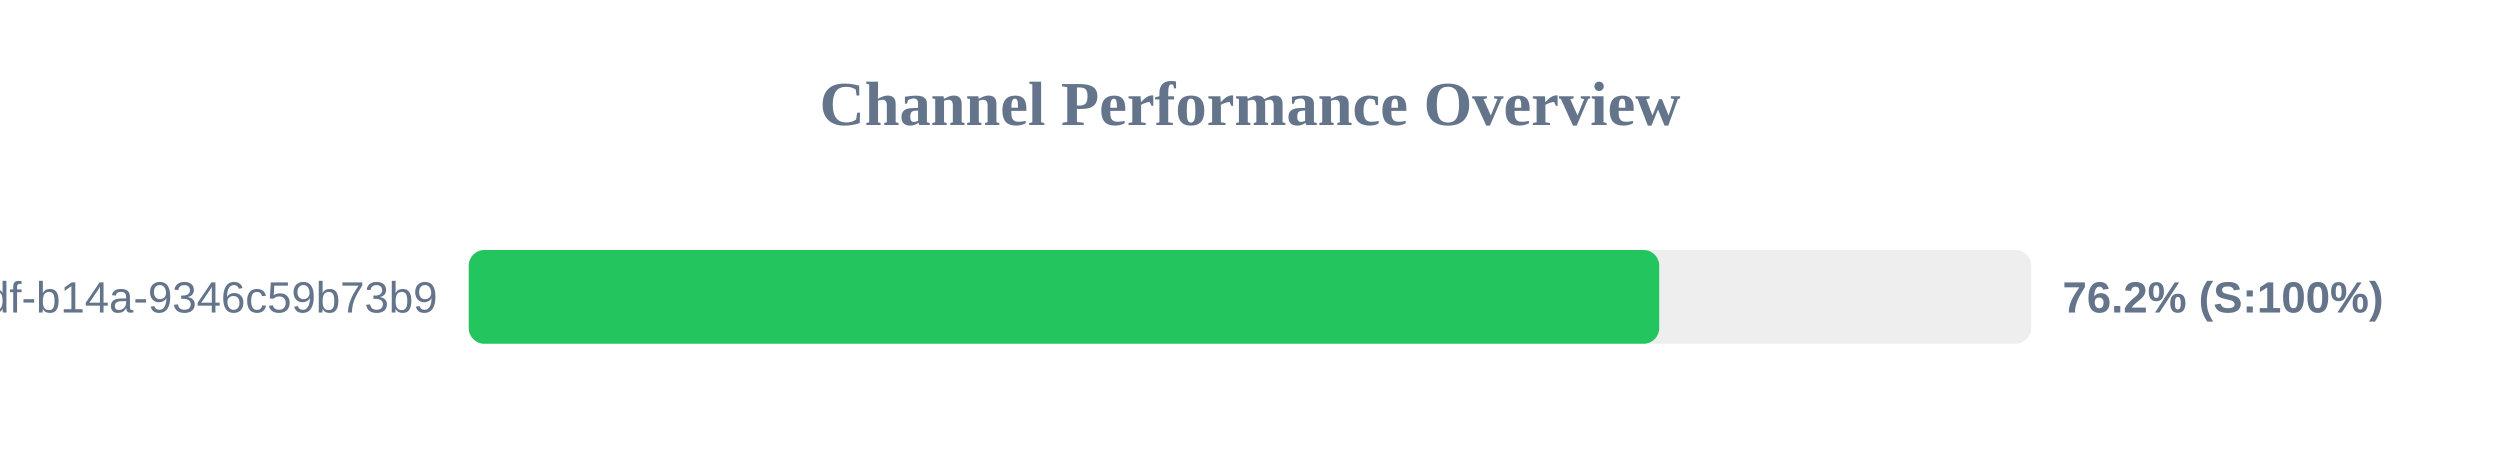
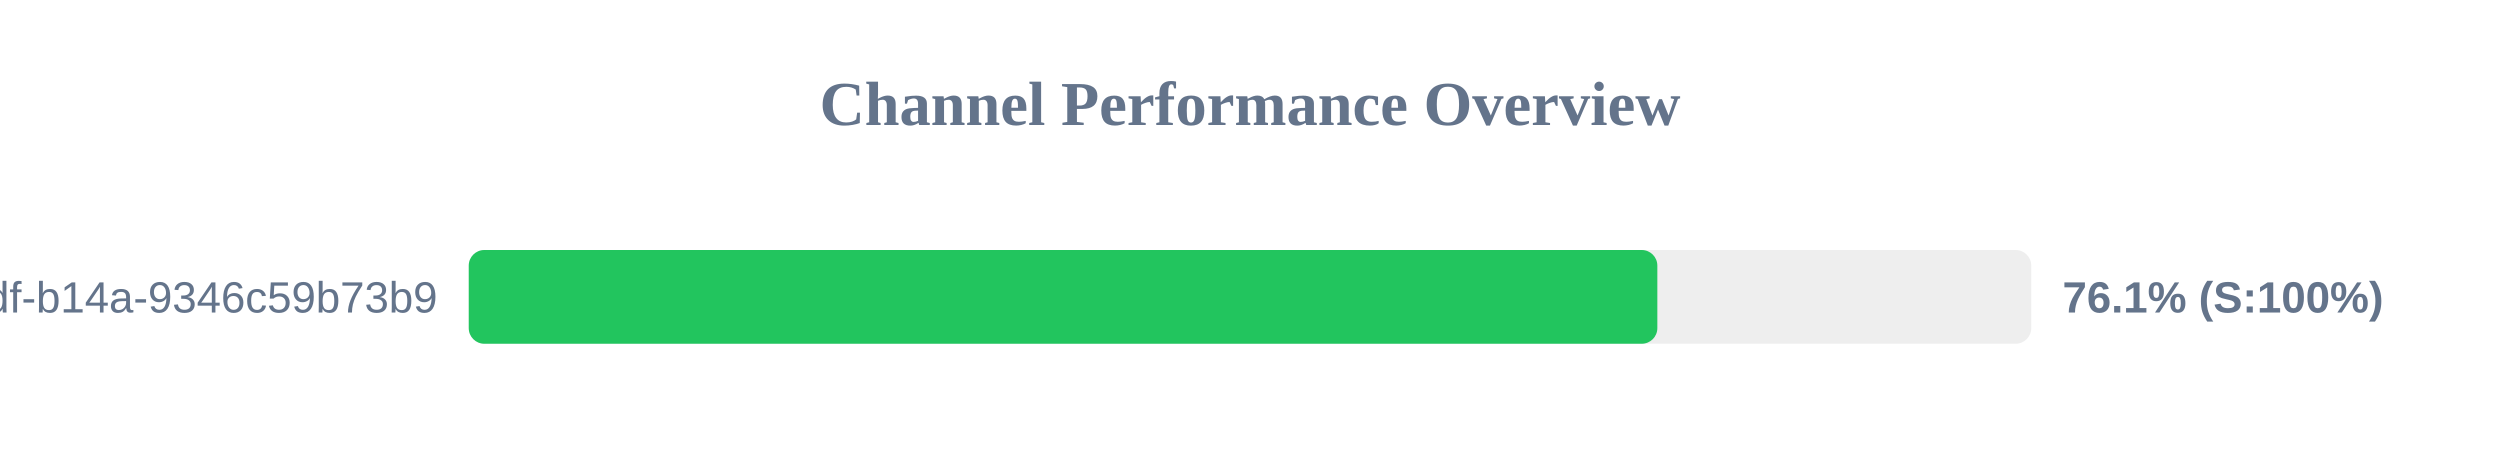
<svg xmlns="http://www.w3.org/2000/svg" width="800" height="150" version="1.1">
  <style>
        .row { font: 14px Arial; fill: #64748b; }
        .score { font: bold 14px Arial; fill: #64748b; }
    </style>
  <text x="400" y="40" text-anchor="middle" font-size="20px" font-weight="bold" fill="#64748b">Channel Performance Overview</text>
  <rect x="150" y="80" width="500" height="30" fill="#eee" rx="5" />
-   <rect x="150" y="80" width="380.95" height="30" fill="#22c55e" rx="5" />
+   <rect x="150" y="80" width="380.35" height="30" fill="#22c55e" rx="5" />
  <text x="140" y="100" text-anchor="end" class="row">?uuid=55ca7a9e-cf90-49df-b14a-9346c59b73b9</text>
-   <text x="660" y="100" text-anchor="start" class="score">76.2% (S:100%)</text>
+   <text x="660" y="100" text-anchor="start" class="score">76.1% (S:100%)</text>
</svg>
